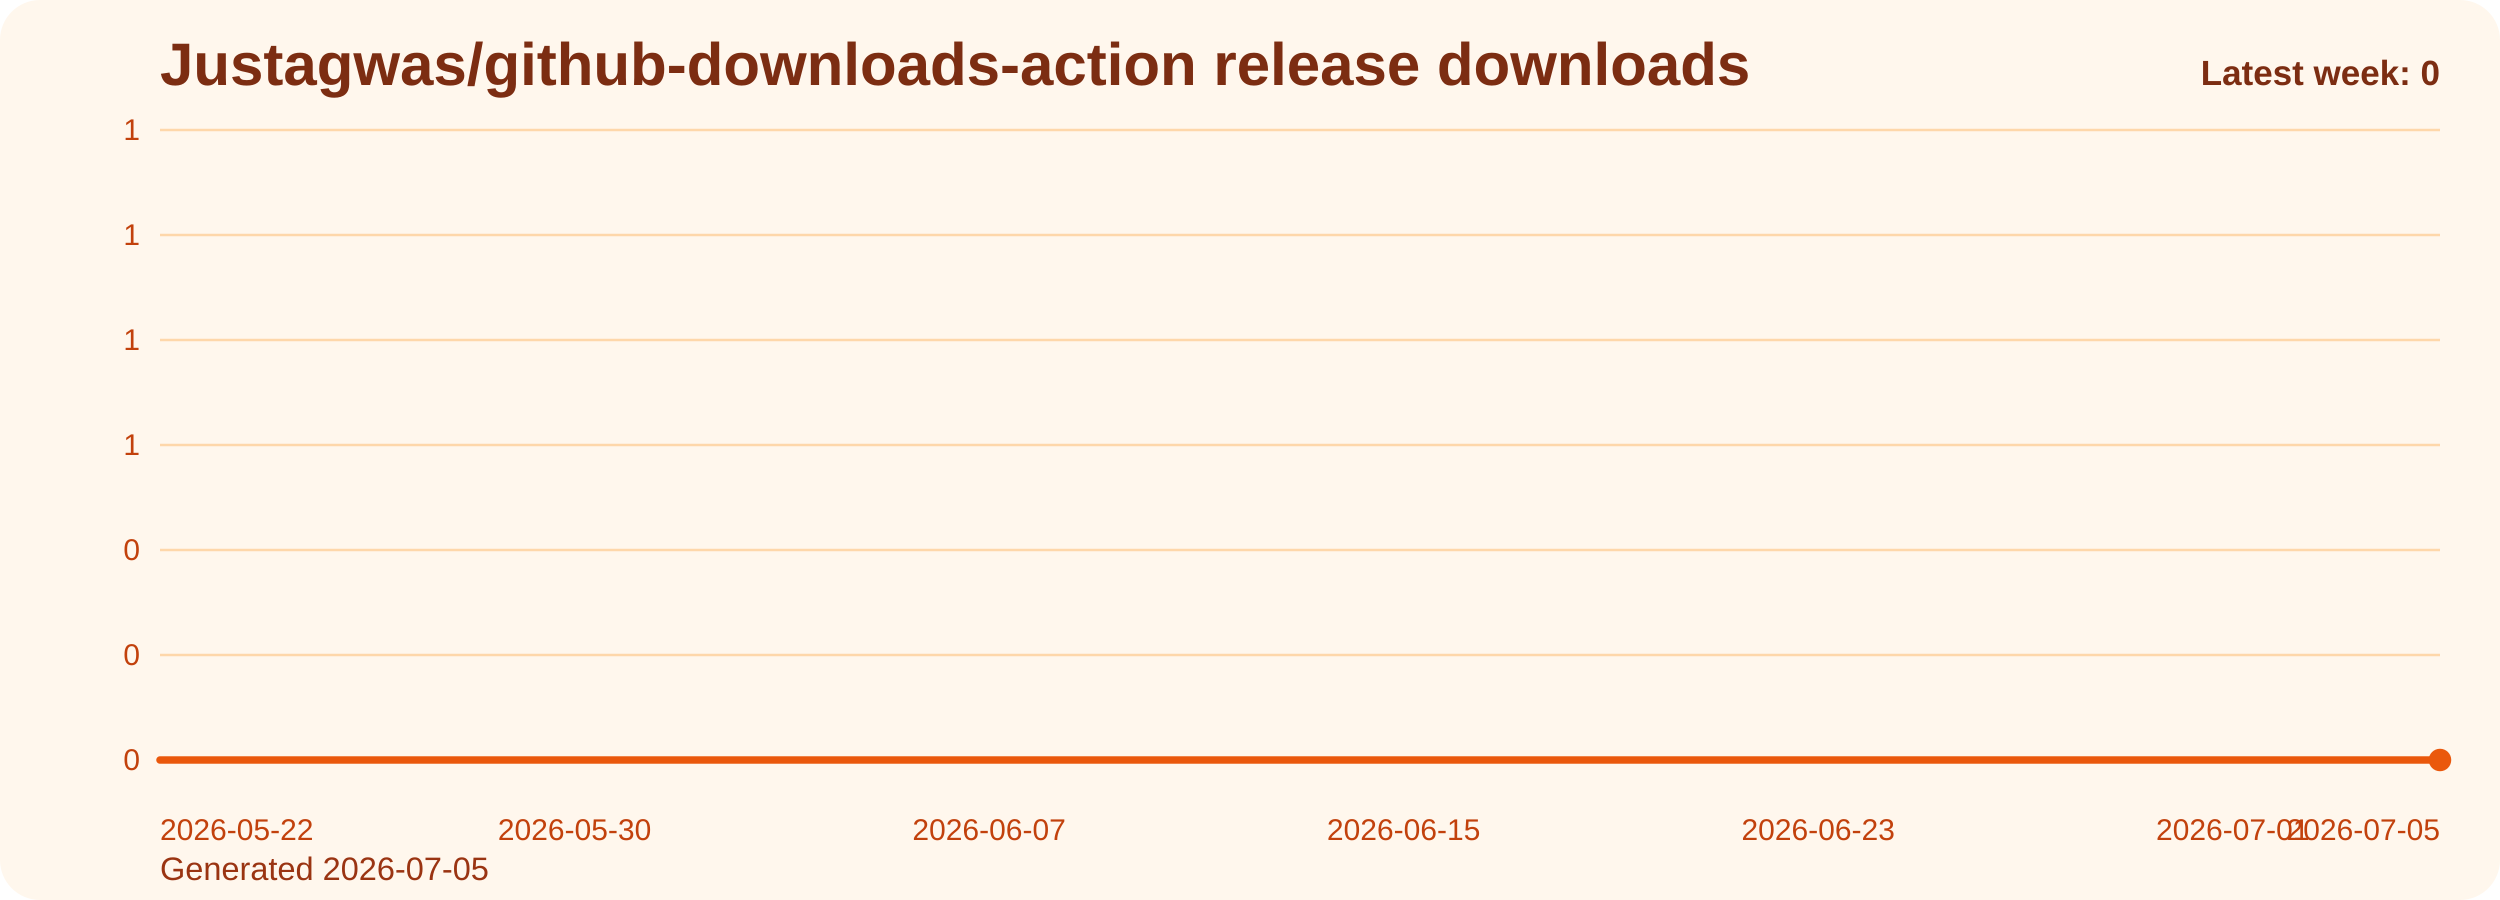
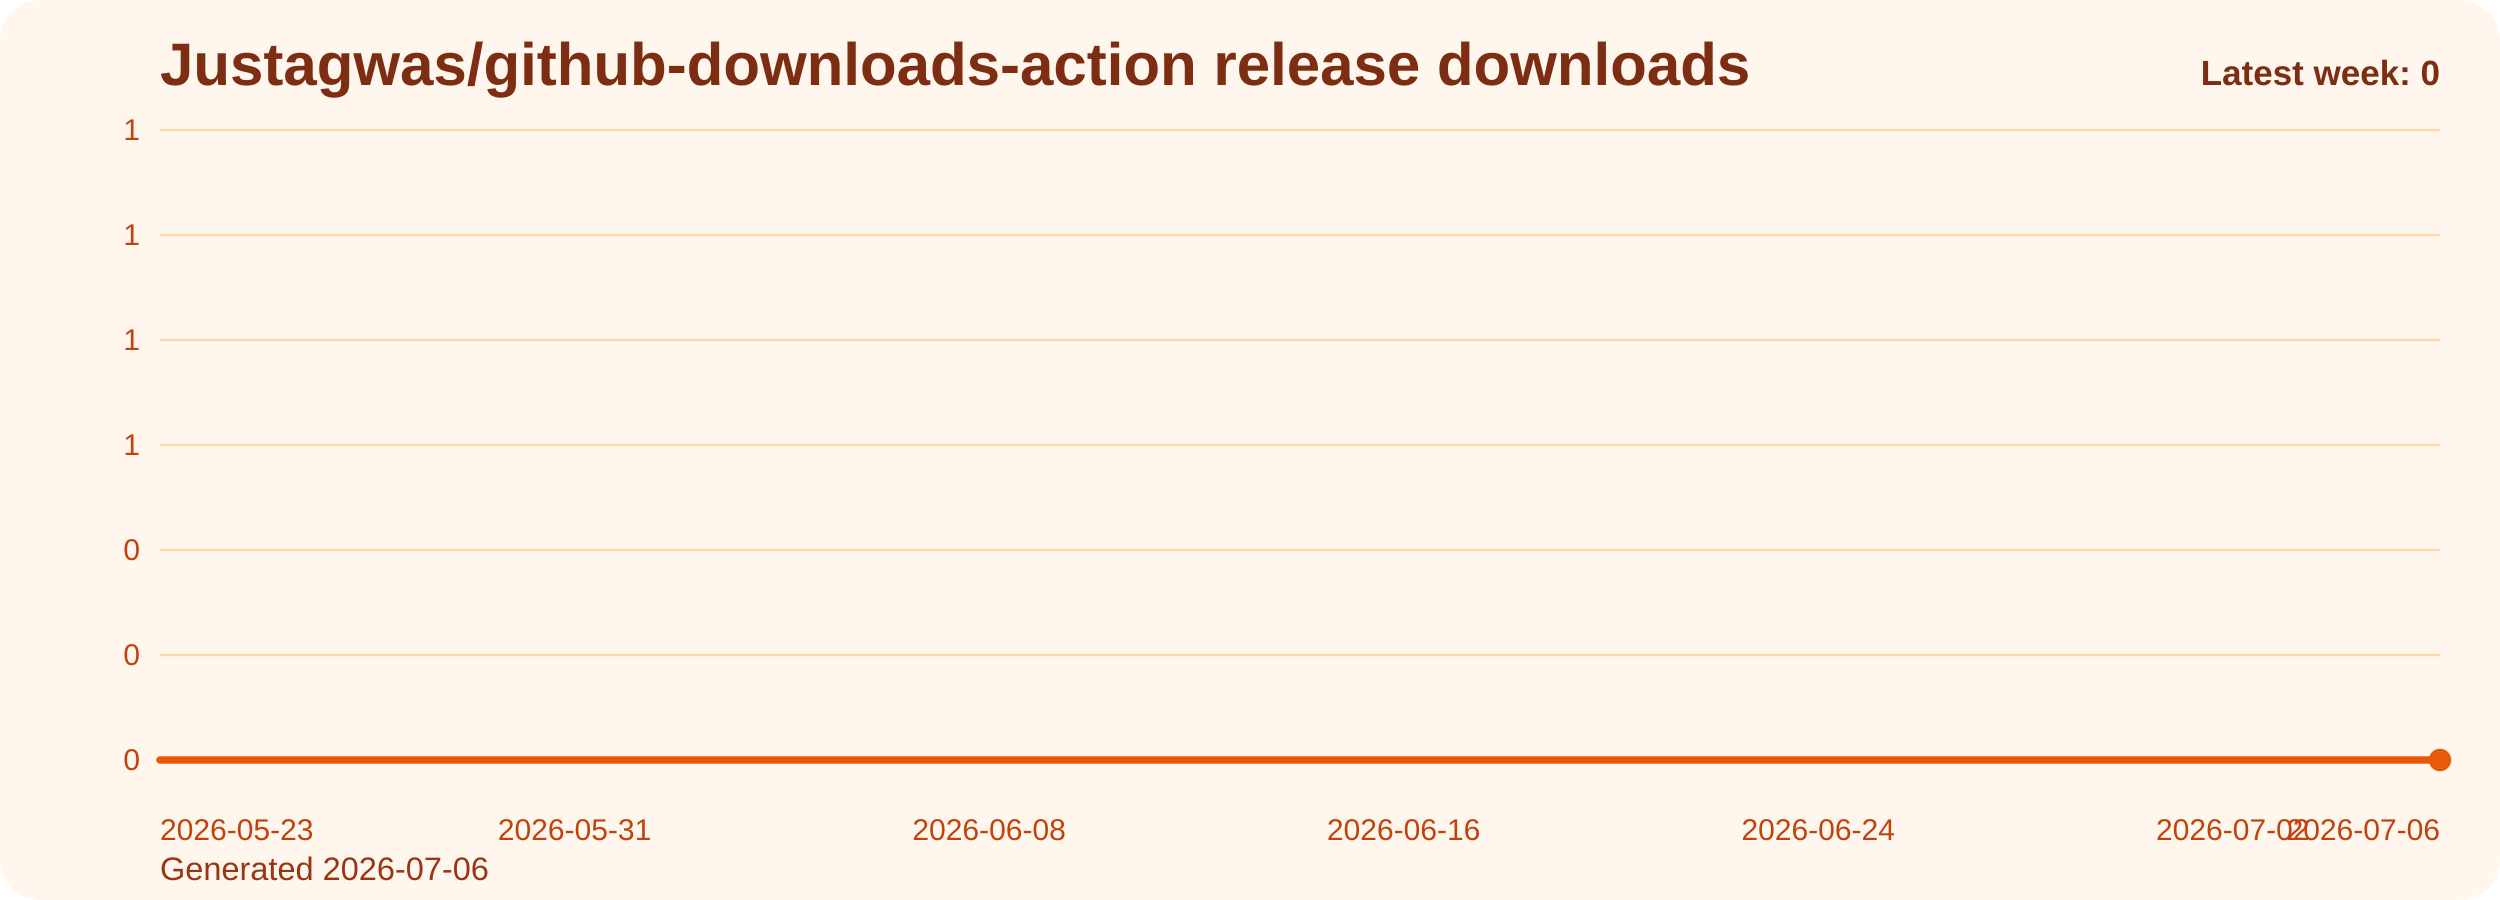
<svg xmlns="http://www.w3.org/2000/svg" viewBox="0 0 1000 360" role="img" aria-label="Justagwas/github-downloads-action release downloads chart">
  <defs>
    <linearGradient id="fill-weekly-orange" x1="0" y1="0" x2="0" y2="1">
      <stop offset="0%" stop-color="#f97316" stop-opacity="0.32" />
      <stop offset="100%" stop-color="#f97316" stop-opacity="0.05" />
    </linearGradient>
    <style>
      .bg { fill: #fff7ed; }
      .title { font: 700 24px Arial, sans-serif; fill: #7c2d12; }
      .sub { font: 400 13px Arial, sans-serif; fill: #9a3412; }
      .grid { stroke: #fed7aa; stroke-width: 1; }
      .axis { font: 400 12px Arial, sans-serif; fill: #c2410c; }
      .line { fill: none; stroke: #ea580c; stroke-width: 3; stroke-linecap: round; stroke-linejoin: round; }
      .dot { fill: #ea580c; }
      .value { font: 600 11px Arial, sans-serif; fill: #9a3412; }
      .latest { font: 700 14px Arial, sans-serif; fill: #7c2d12; }
    </style>
  </defs>
  <rect class="bg" x="0" y="0" width="1000" height="360" rx="16" />
  <text class="title" x="64" y="34">Justagwas/github-downloads-action release downloads</text>
-   <text class="sub" x="64" y="352">Generated 2026-07-05</text>
+   <text class="sub" x="64" y="352">Generated 2026-07-06</text>
  <line x1="64" y1="52.00" x2="976" y2="52.00" class="grid" />
  <text x="56" y="56.00" text-anchor="end" class="axis">1</text>
  <line x1="64" y1="94.00" x2="976" y2="94.00" class="grid" />
  <text x="56" y="98.00" text-anchor="end" class="axis">1</text>
  <line x1="64" y1="136.00" x2="976" y2="136.00" class="grid" />
  <text x="56" y="140.00" text-anchor="end" class="axis">1</text>
  <line x1="64" y1="178.00" x2="976" y2="178.00" class="grid" />
  <text x="56" y="182.00" text-anchor="end" class="axis">1</text>
  <line x1="64" y1="220.00" x2="976" y2="220.00" class="grid" />
  <text x="56" y="224.00" text-anchor="end" class="axis">0</text>
  <line x1="64" y1="262.00" x2="976" y2="262.00" class="grid" />
  <text x="56" y="266.00" text-anchor="end" class="axis">0</text>
  <line x1="64" y1="304.00" x2="976" y2="304.00" class="grid" />
  <text x="56" y="308.00" text-anchor="end" class="axis">0</text>
  <path d="M 64.00 304 L 64.00 304.00 L 84.73 304.00 L 105.45 304.00 L 126.18 304.00 L 146.91 304.00 L 167.64 304.00 L 188.36 304.00 L 209.09 304.00 L 229.82 304.00 L 250.55 304.00 L 271.27 304.00 L 292.00 304.00 L 312.73 304.00 L 333.45 304.00 L 354.18 304.00 L 374.91 304.00 L 395.64 304.00 L 416.36 304.00 L 437.09 304.00 L 457.82 304.00 L 478.55 304.00 L 499.27 304.00 L 520.00 304.00 L 540.73 304.00 L 561.45 304.00 L 582.18 304.00 L 602.91 304.00 L 623.64 304.00 L 644.36 304.00 L 665.09 304.00 L 685.82 304.00 L 706.55 304.00 L 727.27 304.00 L 748.00 304.00 L 768.73 304.00 L 789.45 304.00 L 810.18 304.00 L 830.91 304.00 L 851.64 304.00 L 872.36 304.00 L 893.09 304.00 L 913.82 304.00 L 934.55 304.00 L 955.27 304.00 L 976.00 304.00 L 976.00 304 Z" fill="url(#fill-weekly-orange)" />
  <polyline class="line" points="64.00,304.00 84.73,304.00 105.45,304.00 126.18,304.00 146.91,304.00 167.64,304.00 188.36,304.00 209.09,304.00 229.82,304.00 250.55,304.00 271.27,304.00 292.00,304.00 312.73,304.00 333.45,304.00 354.18,304.00 374.91,304.00 395.64,304.00 416.36,304.00 437.09,304.00 457.82,304.00 478.55,304.00 499.27,304.00 520.00,304.00 540.73,304.00 561.45,304.00 582.18,304.00 602.91,304.00 623.64,304.00 644.36,304.00 665.09,304.00 685.82,304.00 706.55,304.00 727.27,304.00 748.00,304.00 768.73,304.00 789.45,304.00 810.18,304.00 830.91,304.00 851.64,304.00 872.36,304.00 893.09,304.00 913.82,304.00 934.55,304.00 955.27,304.00 976.00,304.00" />
  <circle class="dot" cx="976.00" cy="304.00" r="4.5" />
-   <text class="axis" x="64.00" y="336" text-anchor="start">2026-05-22</text>
-   <text class="axis" x="229.82" y="336" text-anchor="middle">2026-05-30</text>
-   <text class="axis" x="395.64" y="336" text-anchor="middle">2026-06-07</text>
-   <text class="axis" x="561.45" y="336" text-anchor="middle">2026-06-15</text>
-   <text class="axis" x="727.27" y="336" text-anchor="middle">2026-06-23</text>
-   <text class="axis" x="893.09" y="336" text-anchor="middle">2026-07-01</text>
-   <text class="axis" x="976.00" y="336" text-anchor="end">2026-07-05</text>
+   <text class="axis" x="64.00" y="336" text-anchor="start">2026-05-23</text>
+   <text class="axis" x="229.82" y="336" text-anchor="middle">2026-05-31</text>
+   <text class="axis" x="395.64" y="336" text-anchor="middle">2026-06-08</text>
+   <text class="axis" x="561.45" y="336" text-anchor="middle">2026-06-16</text>
+   <text class="axis" x="727.27" y="336" text-anchor="middle">2026-06-24</text>
+   <text class="axis" x="893.09" y="336" text-anchor="middle">2026-07-02</text>
+   <text class="axis" x="976.00" y="336" text-anchor="end">2026-07-06</text>
  <text class="latest" x="976" y="34" text-anchor="end">Latest week: 0</text>
</svg>
